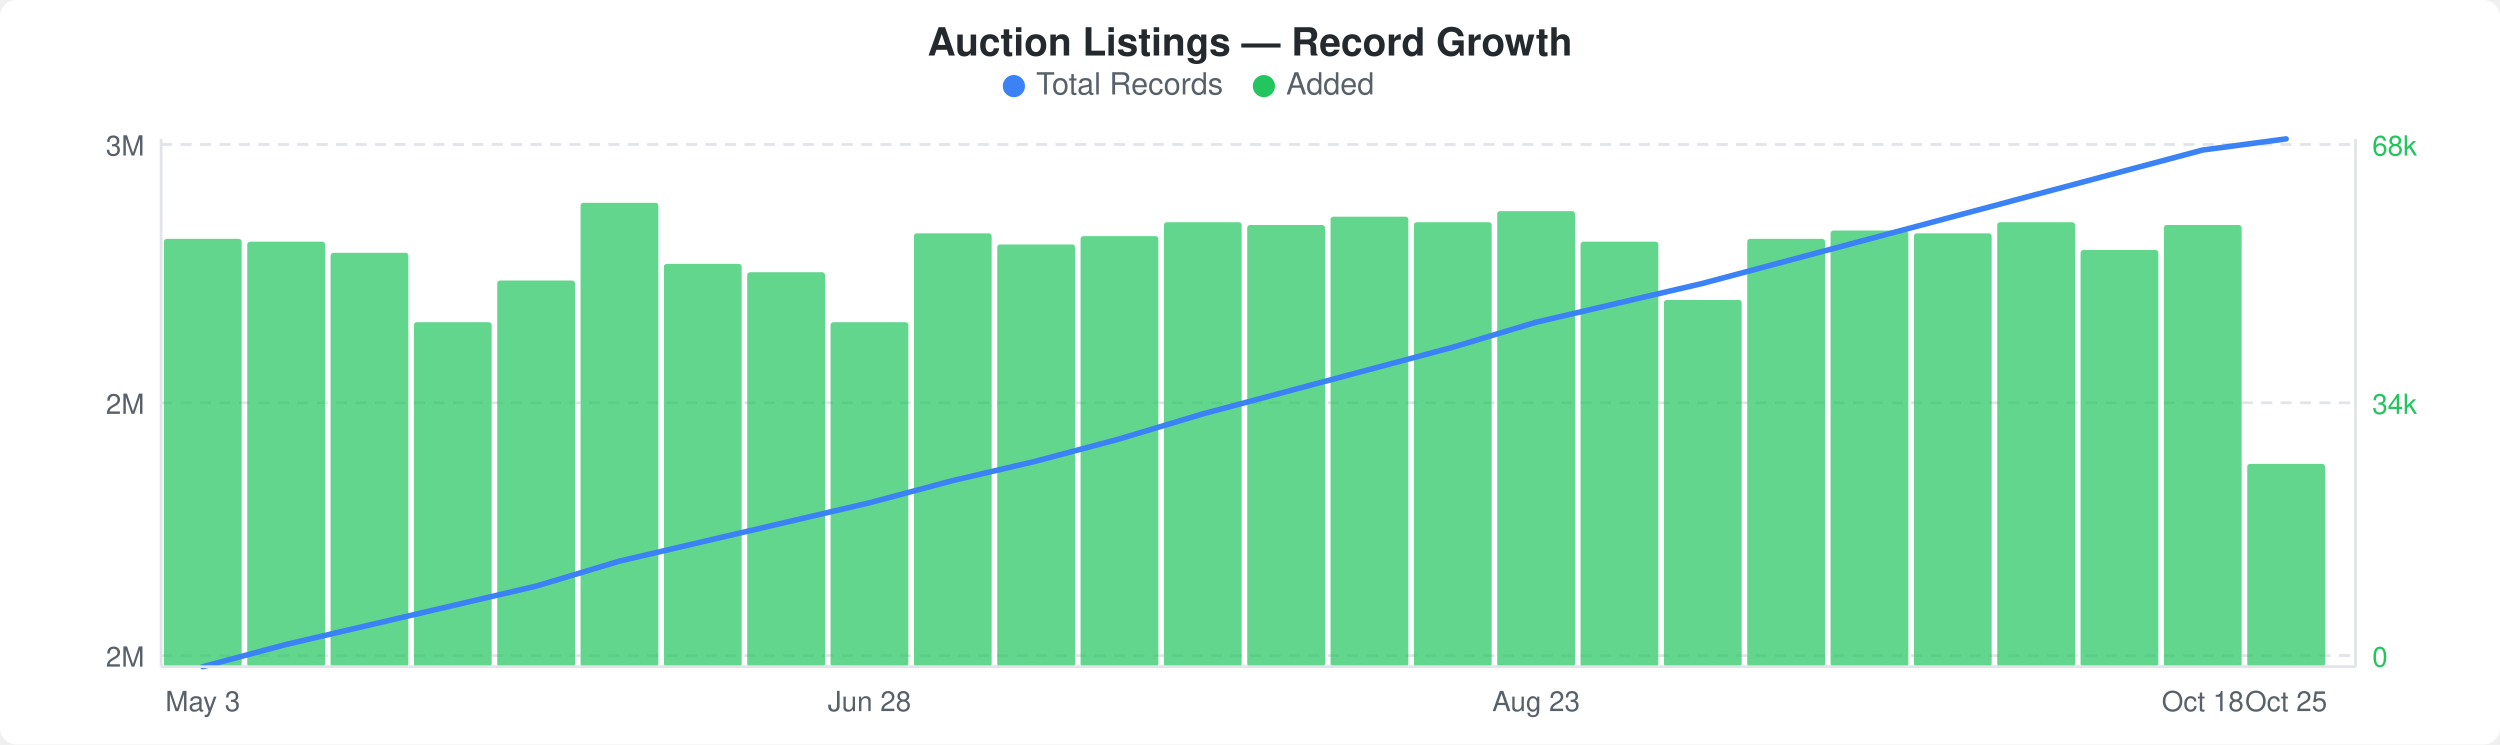
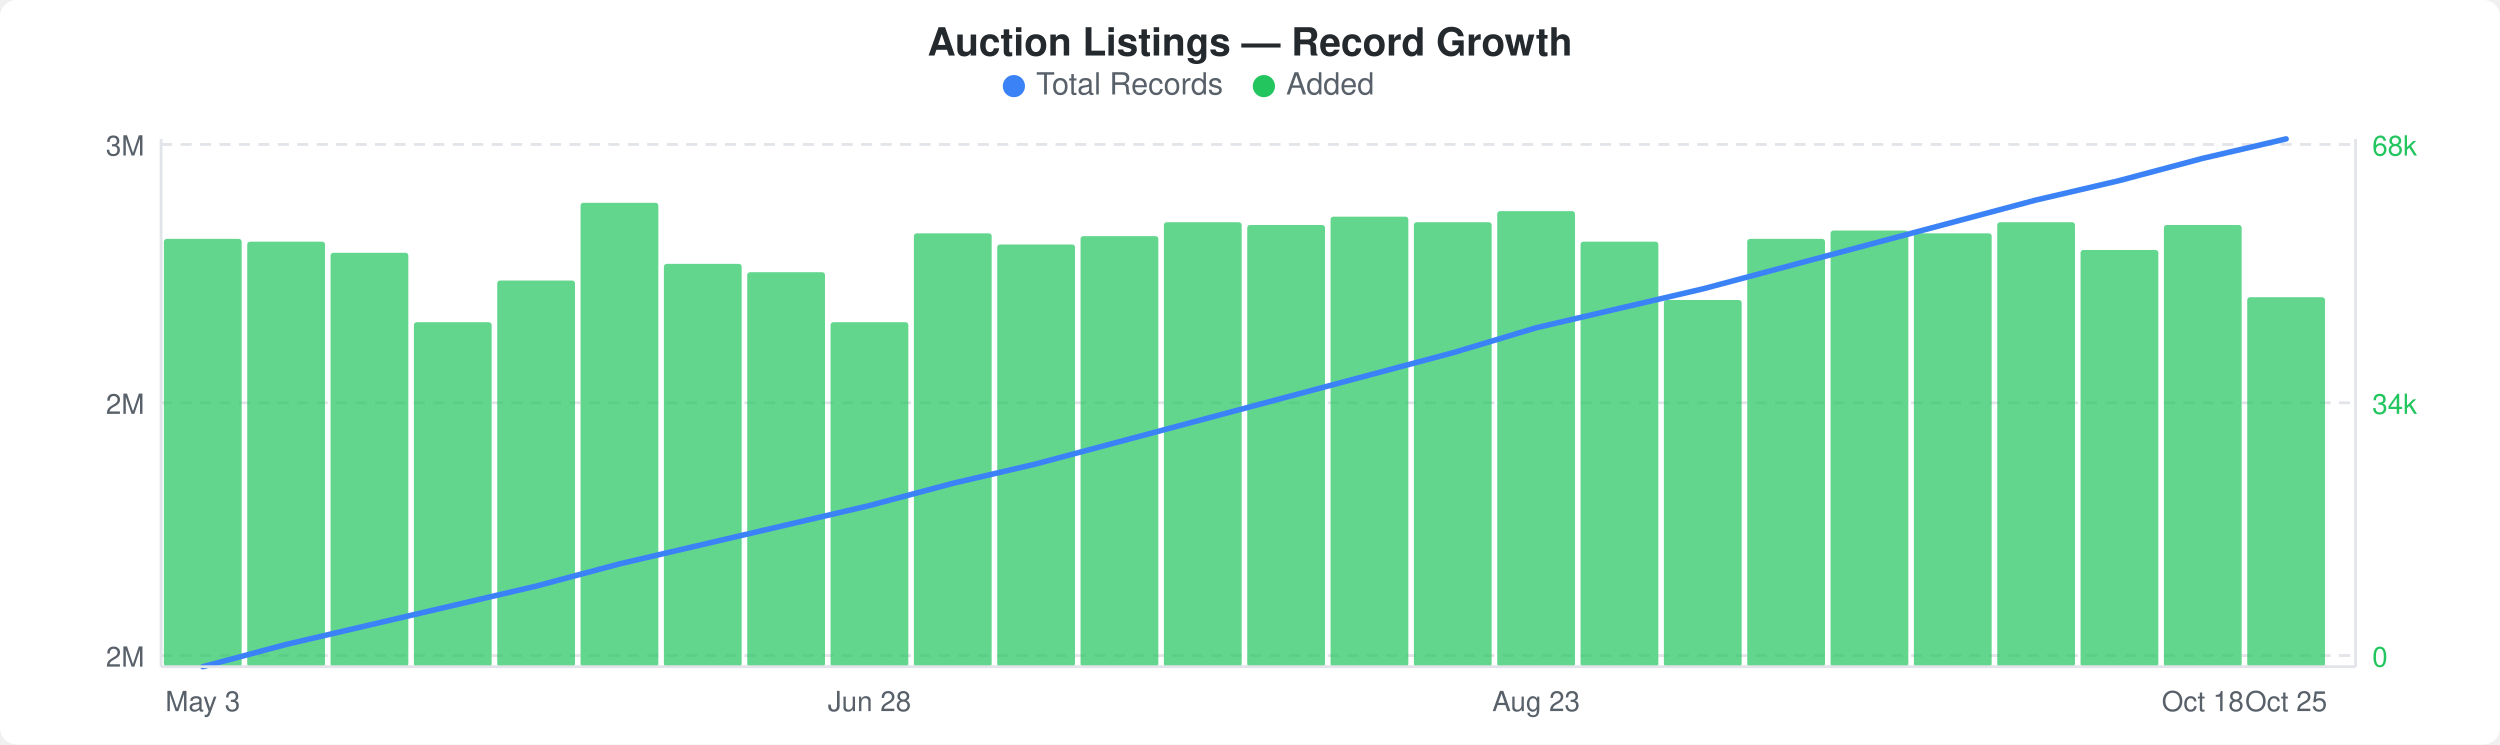
<svg xmlns="http://www.w3.org/2000/svg" width="900" height="268" viewBox="0 0 900 268">
  <rect width="900" height="268" fill="#ffffff" rx="6" ry="6" />
  <text x="450" y="20" text-anchor="middle" font-family="-apple-system, BlinkMacSystemFont, &quot;Segoe UI&quot;, Helvetica, Arial, sans-serif" font-size="14" font-weight="600" fill="#24292e">Auction Listings — Record Growth</text>
  <circle cx="365" cy="31" r="4" fill="#3b82f6" />
  <text x="373" y="34" font-family="-apple-system, BlinkMacSystemFont, &quot;Segoe UI&quot;, Helvetica, Arial, sans-serif" font-size="11" fill="#586069">Total Records</text>
  <circle cx="455" cy="31" r="4" fill="#22c55e" />
  <text x="463" y="34" font-family="-apple-system, BlinkMacSystemFont, &quot;Segoe UI&quot;, Helvetica, Arial, sans-serif" font-size="11" fill="#586069">Added</text>
  <line x1="58" y1="52" x2="848" y2="52" stroke="#e1e4e8" stroke-width="1" stroke-dasharray="4,3" />
  <line x1="58" y1="145" x2="848" y2="145" stroke="#e1e4e8" stroke-width="1" stroke-dasharray="4,3" />
  <line x1="58" y1="236" x2="848" y2="236" stroke="#e1e4e8" stroke-width="1" stroke-dasharray="4,3" />
  <rect x="59" y="86" width="28" height="154" rx="1" fill="#22c55eb3" />
  <rect x="89" y="87" width="28" height="153" rx="1" fill="#22c55eb3" />
  <rect x="119" y="91" width="28" height="149" rx="1" fill="#22c55eb3" />
  <rect x="149" y="116" width="28" height="124" rx="1" fill="#22c55eb3" />
  <rect x="179" y="101" width="28" height="139" rx="1" fill="#22c55eb3" />
  <rect x="209" y="73" width="28" height="167" rx="1" fill="#22c55eb3" />
  <rect x="239" y="95" width="28" height="145" rx="1" fill="#22c55eb3" />
  <rect x="269" y="98" width="28" height="142" rx="1" fill="#22c55eb3" />
  <rect x="299" y="116" width="28" height="124" rx="1" fill="#22c55eb3" />
  <rect x="329" y="84" width="28" height="156" rx="1" fill="#22c55eb3" />
  <rect x="359" y="88" width="28" height="152" rx="1" fill="#22c55eb3" />
  <rect x="389" y="85" width="28" height="155" rx="1" fill="#22c55eb3" />
  <rect x="419" y="80" width="28" height="160" rx="1" fill="#22c55eb3" />
  <rect x="449" y="81" width="28" height="159" rx="1" fill="#22c55eb3" />
  <rect x="479" y="78" width="28" height="162" rx="1" fill="#22c55eb3" />
  <rect x="509" y="80" width="28" height="160" rx="1" fill="#22c55eb3" />
  <rect x="539" y="76" width="28" height="164" rx="1" fill="#22c55eb3" />
  <rect x="569" y="87" width="28" height="153" rx="1" fill="#22c55eb3" />
  <rect x="599" y="108" width="28" height="132" rx="1" fill="#22c55eb3" />
  <rect x="629" y="86" width="28" height="154" rx="1" fill="#22c55eb3" />
  <rect x="659" y="83" width="28" height="157" rx="1" fill="#22c55eb3" />
  <rect x="689" y="84" width="28" height="156" rx="1" fill="#22c55eb3" />
  <rect x="719" y="80" width="28" height="160" rx="1" fill="#22c55eb3" />
  <rect x="749" y="90" width="28" height="150" rx="1" fill="#22c55eb3" />
  <rect x="779" y="81" width="28" height="159" rx="1" fill="#22c55eb3" />
-   <rect x="809" y="167" width="28" height="73" rx="1" fill="#22c55eb3" />
-   <polyline points="73,240 103,232 133,225 163,218 193,211 223,202 253,195 283,188 313,181 343,173 373,166 403,158 433,149 463,141 493,133 523,125 553,116 583,109 613,102 643,94 673,86 703,78 733,70 763,62 793,54 823,50" fill="none" stroke="#3b82f6" stroke-width="2" stroke-linejoin="round" stroke-linecap="round" />
+   <rect x="809" y="107" width="28" height="133" rx="1" fill="#22c55eb3" />
+   <polyline points="73,240 103,232 133,225 163,218 193,211 223,203 253,196 283,189 313,182 343,174 373,167 403,159 433,151 463,143 493,135 523,127 553,118 583,111 613,104 643,96 673,88 703,80 733,72 763,65 793,57 823,50" fill="none" stroke="#3b82f6" stroke-width="2" stroke-linejoin="round" stroke-linecap="round" />
  <text x="52" y="56" text-anchor="end" font-family="-apple-system, BlinkMacSystemFont, &quot;Segoe UI&quot;, Helvetica, Arial, sans-serif" font-size="10" fill="#586069">3M</text>
  <text x="52" y="149" text-anchor="end" font-family="-apple-system, BlinkMacSystemFont, &quot;Segoe UI&quot;, Helvetica, Arial, sans-serif" font-size="10" fill="#586069">2M</text>
  <text x="52" y="240" text-anchor="end" font-family="-apple-system, BlinkMacSystemFont, &quot;Segoe UI&quot;, Helvetica, Arial, sans-serif" font-size="10" fill="#586069">2M</text>
  <text x="854" y="56" text-anchor="start" font-family="-apple-system, BlinkMacSystemFont, &quot;Segoe UI&quot;, Helvetica, Arial, sans-serif" font-size="10" fill="#22c55e">68k</text>
  <text x="854" y="149" text-anchor="start" font-family="-apple-system, BlinkMacSystemFont, &quot;Segoe UI&quot;, Helvetica, Arial, sans-serif" font-size="10" fill="#22c55e">34k</text>
  <text x="854" y="240" text-anchor="start" font-family="-apple-system, BlinkMacSystemFont, &quot;Segoe UI&quot;, Helvetica, Arial, sans-serif" font-size="10" fill="#22c55e">0</text>
  <line x1="58" y1="50" x2="58" y2="240" stroke="#e1e4e8" stroke-width="1" />
  <line x1="58" y1="240" x2="848" y2="240" stroke="#e1e4e8" stroke-width="1" />
  <line x1="848" y1="50" x2="848" y2="240" stroke="#e1e4e8" stroke-width="1" />
  <text x="73" y="256" text-anchor="middle" font-family="-apple-system, BlinkMacSystemFont, &quot;Segoe UI&quot;, Helvetica, Arial, sans-serif" font-size="10" fill="#586069">May 3</text>
  <text x="313" y="256" text-anchor="middle" font-family="-apple-system, BlinkMacSystemFont, &quot;Segoe UI&quot;, Helvetica, Arial, sans-serif" font-size="10" fill="#586069">Jun 28</text>
  <text x="553" y="256" text-anchor="middle" font-family="-apple-system, BlinkMacSystemFont, &quot;Segoe UI&quot;, Helvetica, Arial, sans-serif" font-size="10" fill="#586069">Aug 23</text>
  <text x="793" y="256" text-anchor="middle" font-family="-apple-system, BlinkMacSystemFont, &quot;Segoe UI&quot;, Helvetica, Arial, sans-serif" font-size="10" fill="#586069">Oct 18</text>
  <text x="823" y="256" text-anchor="middle" font-family="-apple-system, BlinkMacSystemFont, &quot;Segoe UI&quot;, Helvetica, Arial, sans-serif" font-size="10" fill="#586069">Oct 25</text>
</svg>
